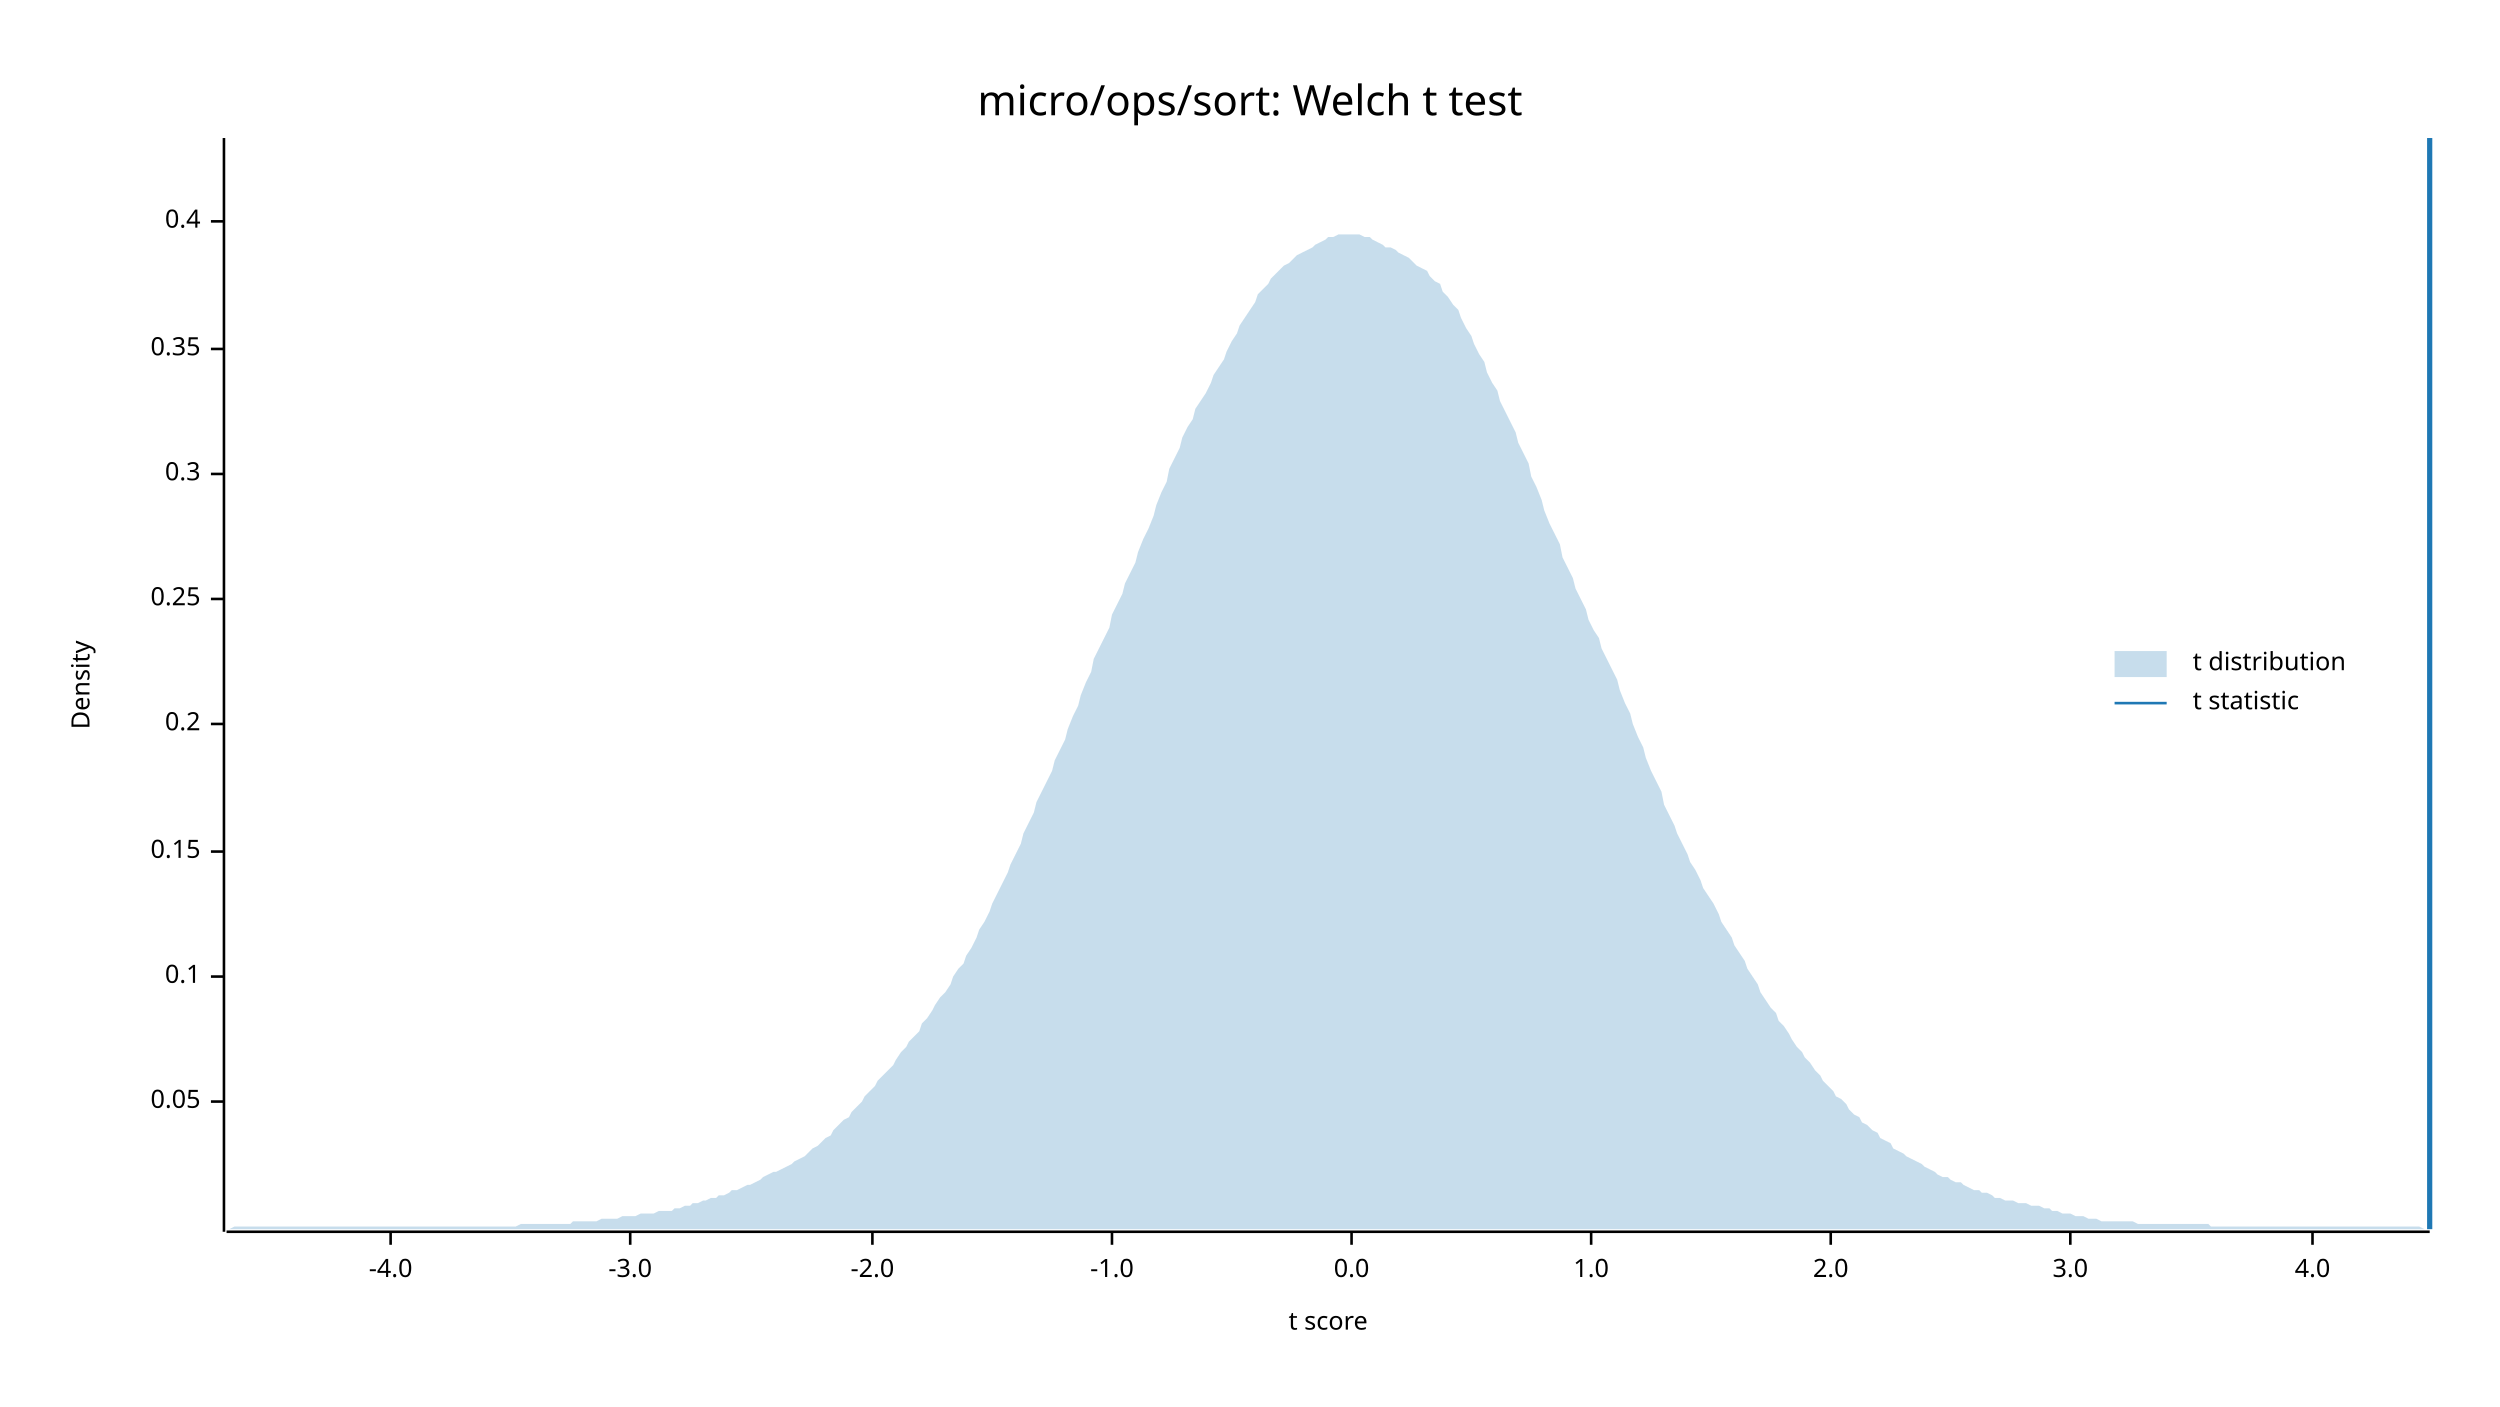
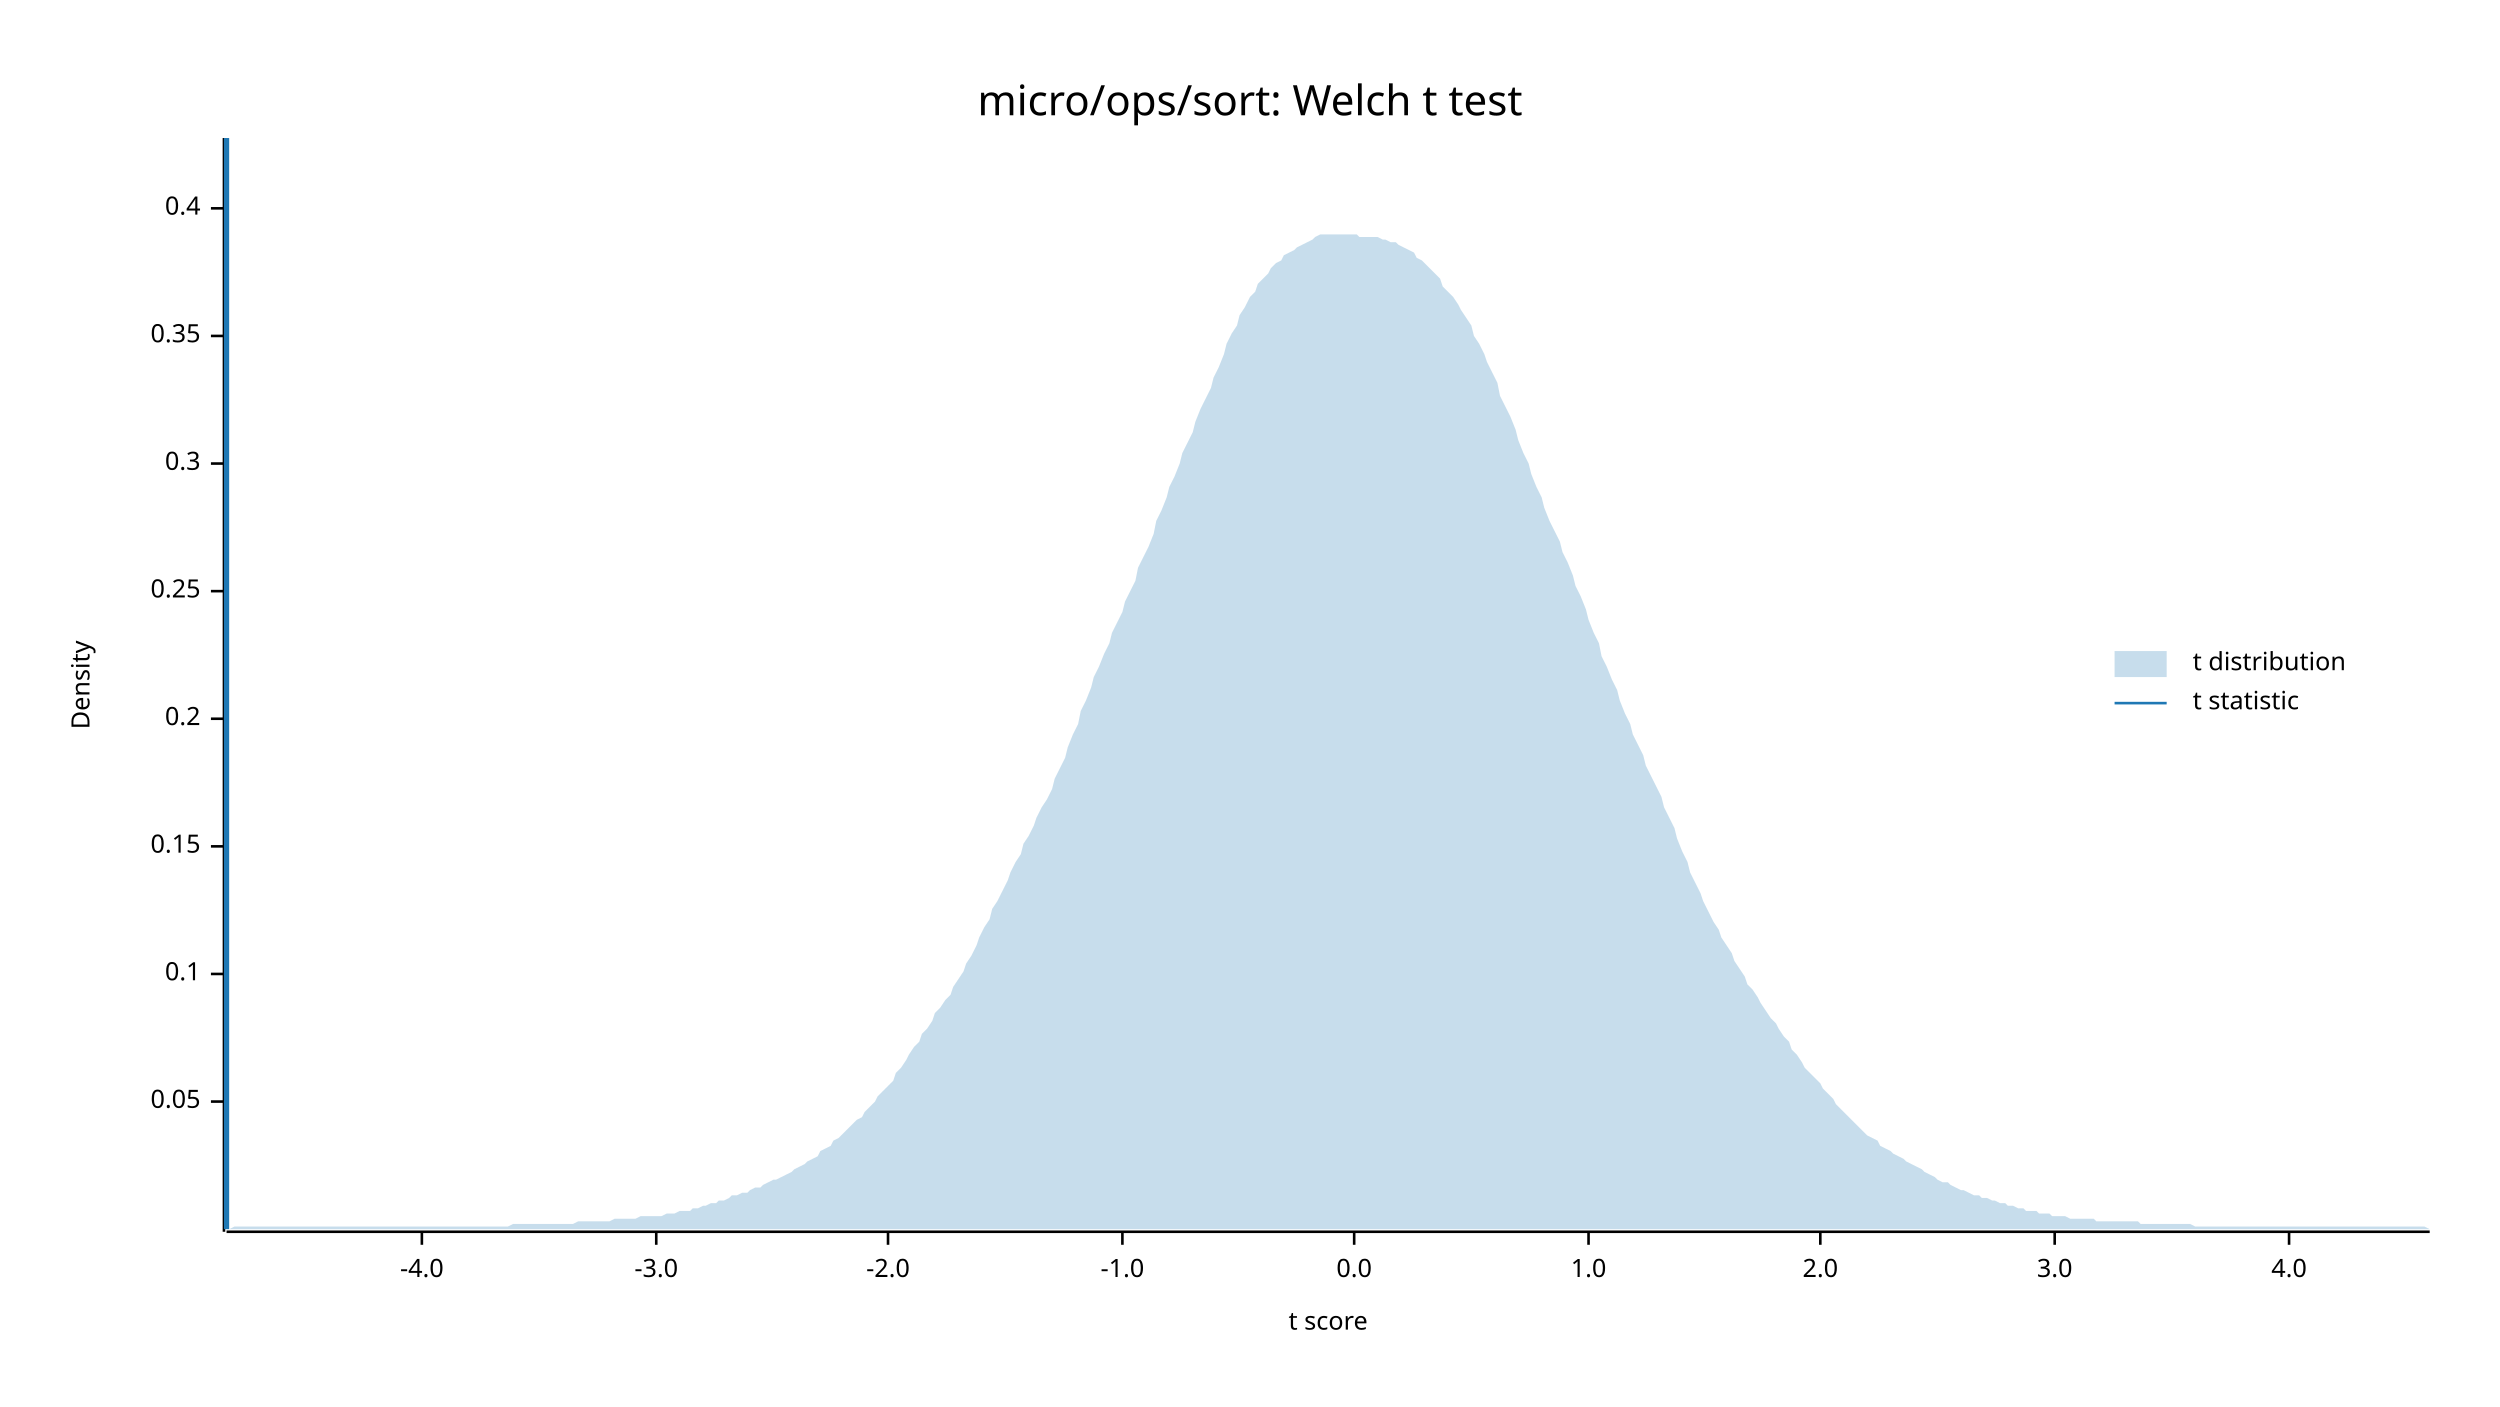
<svg xmlns="http://www.w3.org/2000/svg" width="960" height="540" viewBox="0 0 960 540">
  <text x="480" y="32" dy="0.76em" text-anchor="middle" font-family="sans-serif" font-size="16.129" opacity="1" fill="#000000">
micro/ops/sort: Welch t test
</text>
  <text x="27" y="263" dy="0.76em" text-anchor="middle" font-family="sans-serif" font-size="9.677" opacity="1" fill="#000000" transform="rotate(270, 27, 263)">
Density
</text>
  <text x="510" y="513" dy="-0.5ex" text-anchor="middle" font-family="sans-serif" font-size="9.677" opacity="1" fill="#000000">
t score
</text>
  <polyline fill="none" opacity="1" stroke="#000000" stroke-width="1" points="86,53 86,473 " />
  <text x="77" y="423" dy="0.5ex" text-anchor="end" font-family="sans-serif" font-size="9.677" opacity="1" fill="#000000">
0.05
</text>
  <polyline fill="none" opacity="1" stroke="#000000" stroke-width="1" points="81,423 86,423 " />
-   <text x="77" y="375" dy="0.5ex" text-anchor="end" font-family="sans-serif" font-size="9.677" opacity="1" fill="#000000">
+   <text x="77" y="374" dy="0.5ex" text-anchor="end" font-family="sans-serif" font-size="9.677" opacity="1" fill="#000000">
0.1
</text>
-   <polyline fill="none" opacity="1" stroke="#000000" stroke-width="1" points="81,375 86,375 " />
-   <text x="77" y="327" dy="0.5ex" text-anchor="end" font-family="sans-serif" font-size="9.677" opacity="1" fill="#000000">
+   <polyline fill="none" opacity="1" stroke="#000000" stroke-width="1" points="81,374 86,374 " />
+   <text x="77" y="325" dy="0.5ex" text-anchor="end" font-family="sans-serif" font-size="9.677" opacity="1" fill="#000000">
0.15
</text>
-   <polyline fill="none" opacity="1" stroke="#000000" stroke-width="1" points="81,327 86,327 " />
-   <text x="77" y="278" dy="0.5ex" text-anchor="end" font-family="sans-serif" font-size="9.677" opacity="1" fill="#000000">
+   <polyline fill="none" opacity="1" stroke="#000000" stroke-width="1" points="81,325 86,325 " />
+   <text x="77" y="276" dy="0.5ex" text-anchor="end" font-family="sans-serif" font-size="9.677" opacity="1" fill="#000000">
0.2
</text>
-   <polyline fill="none" opacity="1" stroke="#000000" stroke-width="1" points="81,278 86,278 " />
-   <text x="77" y="230" dy="0.5ex" text-anchor="end" font-family="sans-serif" font-size="9.677" opacity="1" fill="#000000">
+   <polyline fill="none" opacity="1" stroke="#000000" stroke-width="1" points="81,276 86,276 " />
+   <text x="77" y="227" dy="0.5ex" text-anchor="end" font-family="sans-serif" font-size="9.677" opacity="1" fill="#000000">
0.25
</text>
-   <polyline fill="none" opacity="1" stroke="#000000" stroke-width="1" points="81,230 86,230 " />
-   <text x="77" y="182" dy="0.5ex" text-anchor="end" font-family="sans-serif" font-size="9.677" opacity="1" fill="#000000">
+   <polyline fill="none" opacity="1" stroke="#000000" stroke-width="1" points="81,227 86,227 " />
+   <text x="77" y="178" dy="0.5ex" text-anchor="end" font-family="sans-serif" font-size="9.677" opacity="1" fill="#000000">
0.3
</text>
-   <polyline fill="none" opacity="1" stroke="#000000" stroke-width="1" points="81,182 86,182 " />
-   <text x="77" y="134" dy="0.5ex" text-anchor="end" font-family="sans-serif" font-size="9.677" opacity="1" fill="#000000">
+   <polyline fill="none" opacity="1" stroke="#000000" stroke-width="1" points="81,178 86,178 " />
+   <text x="77" y="129" dy="0.5ex" text-anchor="end" font-family="sans-serif" font-size="9.677" opacity="1" fill="#000000">
0.35
</text>
-   <polyline fill="none" opacity="1" stroke="#000000" stroke-width="1" points="81,134 86,134 " />
-   <text x="77" y="85" dy="0.5ex" text-anchor="end" font-family="sans-serif" font-size="9.677" opacity="1" fill="#000000">
+   <polyline fill="none" opacity="1" stroke="#000000" stroke-width="1" points="81,129 86,129 " />
+   <text x="77" y="80" dy="0.5ex" text-anchor="end" font-family="sans-serif" font-size="9.677" opacity="1" fill="#000000">
0.4
</text>
-   <polyline fill="none" opacity="1" stroke="#000000" stroke-width="1" points="81,85 86,85 " />
+   <polyline fill="none" opacity="1" stroke="#000000" stroke-width="1" points="81,80 86,80 " />
  <polyline fill="none" opacity="1" stroke="#000000" stroke-width="1" points="87,473 933,473 " />
-   <text x="150" y="483" dy="0.76em" text-anchor="middle" font-family="sans-serif" font-size="9.677" opacity="1" fill="#000000">
+   <text x="162" y="483" dy="0.76em" text-anchor="middle" font-family="sans-serif" font-size="9.677" opacity="1" fill="#000000">
-4.0
</text>
-   <polyline fill="none" opacity="1" stroke="#000000" stroke-width="1" points="150,473 150,478 " />
-   <text x="242" y="483" dy="0.76em" text-anchor="middle" font-family="sans-serif" font-size="9.677" opacity="1" fill="#000000">
+   <polyline fill="none" opacity="1" stroke="#000000" stroke-width="1" points="162,473 162,478 " />
+   <text x="252" y="483" dy="0.76em" text-anchor="middle" font-family="sans-serif" font-size="9.677" opacity="1" fill="#000000">
-3.0
</text>
-   <polyline fill="none" opacity="1" stroke="#000000" stroke-width="1" points="242,473 242,478 " />
-   <text x="335" y="483" dy="0.76em" text-anchor="middle" font-family="sans-serif" font-size="9.677" opacity="1" fill="#000000">
+   <polyline fill="none" opacity="1" stroke="#000000" stroke-width="1" points="252,473 252,478 " />
+   <text x="341" y="483" dy="0.76em" text-anchor="middle" font-family="sans-serif" font-size="9.677" opacity="1" fill="#000000">
-2.0
</text>
-   <polyline fill="none" opacity="1" stroke="#000000" stroke-width="1" points="335,473 335,478 " />
-   <text x="427" y="483" dy="0.76em" text-anchor="middle" font-family="sans-serif" font-size="9.677" opacity="1" fill="#000000">
+   <polyline fill="none" opacity="1" stroke="#000000" stroke-width="1" points="341,473 341,478 " />
+   <text x="431" y="483" dy="0.76em" text-anchor="middle" font-family="sans-serif" font-size="9.677" opacity="1" fill="#000000">
-1.0
</text>
-   <polyline fill="none" opacity="1" stroke="#000000" stroke-width="1" points="427,473 427,478 " />
-   <text x="519" y="483" dy="0.76em" text-anchor="middle" font-family="sans-serif" font-size="9.677" opacity="1" fill="#000000">
+   <polyline fill="none" opacity="1" stroke="#000000" stroke-width="1" points="431,473 431,478 " />
+   <text x="520" y="483" dy="0.76em" text-anchor="middle" font-family="sans-serif" font-size="9.677" opacity="1" fill="#000000">
0.0
</text>
-   <polyline fill="none" opacity="1" stroke="#000000" stroke-width="1" points="519,473 519,478 " />
-   <text x="611" y="483" dy="0.76em" text-anchor="middle" font-family="sans-serif" font-size="9.677" opacity="1" fill="#000000">
+   <polyline fill="none" opacity="1" stroke="#000000" stroke-width="1" points="520,473 520,478 " />
+   <text x="610" y="483" dy="0.76em" text-anchor="middle" font-family="sans-serif" font-size="9.677" opacity="1" fill="#000000">
1.0
</text>
-   <polyline fill="none" opacity="1" stroke="#000000" stroke-width="1" points="611,473 611,478 " />
-   <text x="703" y="483" dy="0.76em" text-anchor="middle" font-family="sans-serif" font-size="9.677" opacity="1" fill="#000000">
+   <polyline fill="none" opacity="1" stroke="#000000" stroke-width="1" points="610,473 610,478 " />
+   <text x="699" y="483" dy="0.76em" text-anchor="middle" font-family="sans-serif" font-size="9.677" opacity="1" fill="#000000">
2.0
</text>
-   <polyline fill="none" opacity="1" stroke="#000000" stroke-width="1" points="703,473 703,478 " />
-   <text x="795" y="483" dy="0.76em" text-anchor="middle" font-family="sans-serif" font-size="9.677" opacity="1" fill="#000000">
+   <polyline fill="none" opacity="1" stroke="#000000" stroke-width="1" points="699,473 699,478 " />
+   <text x="789" y="483" dy="0.76em" text-anchor="middle" font-family="sans-serif" font-size="9.677" opacity="1" fill="#000000">
3.0
</text>
-   <polyline fill="none" opacity="1" stroke="#000000" stroke-width="1" points="795,473 795,478 " />
-   <text x="888" y="483" dy="0.76em" text-anchor="middle" font-family="sans-serif" font-size="9.677" opacity="1" fill="#000000">
+   <polyline fill="none" opacity="1" stroke="#000000" stroke-width="1" points="789,473 789,478 " />
+   <text x="879" y="483" dy="0.76em" text-anchor="middle" font-family="sans-serif" font-size="9.677" opacity="1" fill="#000000">
4.0
</text>
-   <polyline fill="none" opacity="1" stroke="#000000" stroke-width="1" points="888,473 888,478 " />
-   <polygon opacity="0.25" fill="#1F78B4" points="87,472 88,472 90,471 92,471 93,471 95,471 97,471 98,471 100,471 102,471 103,471 105,471 107,471 109,471 110,471 112,471 114,471 115,471 117,471 119,471 120,471 122,471 124,471 125,471 127,471 129,471 131,471 132,471 134,471 136,471 137,471 139,471 141,471 142,471 144,471 146,471 148,471 149,471 151,471 153,471 154,471 156,471 158,471 159,471 161,471 163,471 164,471 166,471 168,471 170,471 171,471 173,471 175,471 176,471 178,471 180,471 181,471 183,471 185,471 187,471 188,471 190,471 192,471 193,471 195,471 197,471 198,471 200,470 202,470 203,470 205,470 207,470 209,470 210,470 212,470 214,470 215,470 217,470 219,470 220,469 222,469 224,469 226,469 227,469 229,469 231,468 232,468 234,468 236,468 237,468 239,467 241,467 242,467 244,467 246,466 248,466 249,466 251,466 253,465 254,465 256,465 258,465 259,464 261,464 263,463 265,463 266,462 268,462 270,461 271,461 273,460 275,460 276,459 278,459 280,458 281,457 283,457 285,456 287,455 288,455 290,454 292,453 293,452 295,451 297,450 298,450 300,449 302,448 304,447 305,446 307,445 309,444 310,443 312,441 314,440 315,439 317,437 319,436 320,434 322,432 324,430 326,429 327,427 329,425 331,423 332,421 334,419 336,417 337,415 339,413 341,411 343,409 344,407 346,404 348,402 349,400 351,398 353,396 354,393 356,391 358,388 359,386 361,383 363,381 365,378 366,375 368,372 370,370 371,367 373,364 375,360 376,357 378,354 380,350 381,347 383,343 385,339 387,335 388,332 390,328 392,324 393,320 395,316 397,312 398,308 400,304 402,300 404,296 405,292 407,288 409,284 410,280 412,275 414,271 415,267 417,262 419,258 420,253 422,249 424,245 426,241 427,236 429,232 431,228 432,224 434,220 436,216 437,212 439,207 441,203 443,198 444,194 446,189 448,185 449,180 451,176 453,172 454,168 456,164 458,161 459,157 461,154 463,151 465,147 466,144 468,141 470,138 471,135 473,131 475,128 476,125 478,122 480,119 482,116 483,113 485,111 487,109 488,107 490,105 492,103 493,102 495,101 497,99 498,98 500,97 502,96 504,95 505,94 507,93 509,92 510,91 512,91 514,90 515,90 517,90 519,90 521,90 522,90 524,91 526,91 527,92 529,93 531,94 532,95 534,95 536,96 537,97 539,98 541,99 543,101 544,102 546,103 548,104 549,106 551,108 553,109 554,112 556,114 558,117 560,119 561,122 563,126 565,129 566,132 568,136 570,139 571,143 573,147 575,150 576,154 578,158 580,162 582,166 583,170 585,174 587,178 588,183 590,187 592,192 593,196 595,201 597,205 599,209 600,214 602,218 604,222 605,226 607,230 609,234 610,238 612,242 614,245 615,249 617,253 619,257 621,261 622,265 624,270 626,274 627,278 629,283 631,287 632,291 634,296 636,300 638,304 639,309 641,313 643,317 644,320 646,324 648,328 649,331 651,334 653,338 654,341 656,344 658,347 660,351 661,354 663,357 665,360 666,363 668,366 670,369 671,372 673,375 675,378 676,381 678,384 680,387 682,389 683,392 685,394 687,397 688,399 690,402 692,404 693,406 695,408 697,411 699,413 700,415 702,417 704,419 705,421 707,422 709,424 710,426 712,428 714,429 715,431 717,432 719,434 721,435 722,437 724,438 726,439 727,441 729,442 731,443 732,444 734,445 736,446 738,447 739,448 741,449 743,450 744,451 746,452 748,452 749,453 751,454 753,454 754,455 756,456 758,457 760,457 761,458 763,458 765,459 766,460 768,460 770,461 771,461 773,461 775,462 777,462 778,462 780,463 782,463 783,463 785,464 787,464 788,465 790,465 792,466 793,466 795,466 797,467 799,467 800,467 802,468 804,468 805,468 807,469 809,469 810,469 812,469 814,469 816,469 817,469 819,469 821,470 822,470 824,470 826,470 827,470 829,470 831,470 832,470 834,470 836,470 838,470 839,470 841,470 843,470 844,470 846,470 848,470 849,471 851,471 853,471 855,471 856,471 858,471 860,471 861,471 863,471 865,471 866,471 868,471 870,471 871,471 873,471 875,471 877,471 878,471 880,471 882,471 883,471 885,471 887,471 888,471 890,471 892,471 894,471 895,471 897,471 899,471 900,471 902,471 904,471 905,471 907,471 909,471 910,471 912,471 914,471 916,471 917,471 919,471 921,471 922,471 924,471 926,471 927,471 929,471 931,472 933,472 933,472 87,472 " />
-   <polyline fill="none" opacity="1" stroke="#1F78B4" stroke-width="2" points="933,472 933,53 " />
+   <polyline fill="none" opacity="1" stroke="#000000" stroke-width="1" points="879,473 879,478 " />
+   <polygon opacity="0.25" fill="#1F78B4" points="87,472 88,472 90,471 92,471 93,471 95,471 97,471 98,471 100,471 102,471 103,471 105,471 107,471 109,471 110,471 112,471 114,471 115,471 117,471 119,471 120,471 122,471 124,471 125,471 127,471 129,471 131,471 132,471 134,471 136,471 137,471 139,471 141,471 142,471 144,471 146,471 148,471 149,471 151,471 153,471 154,471 156,471 158,471 159,471 161,471 163,471 164,471 166,471 168,471 170,471 171,471 173,471 175,471 176,471 178,471 180,471 181,471 183,471 185,471 187,471 188,471 190,471 192,471 193,471 195,471 197,470 198,470 200,470 202,470 203,470 205,470 207,470 209,470 210,470 212,470 214,470 215,470 217,470 219,470 220,470 222,469 224,469 226,469 227,469 229,469 231,469 232,469 234,469 236,468 237,468 239,468 241,468 242,468 244,468 246,467 248,467 249,467 251,467 253,467 254,467 256,466 258,466 259,466 261,465 263,465 265,465 266,464 268,464 270,463 271,463 273,462 275,462 276,461 278,461 280,460 281,459 283,459 285,458 287,458 288,457 290,456 292,456 293,455 295,454 297,453 298,453 300,452 302,451 304,450 305,449 307,448 309,447 310,446 312,445 314,444 315,442 317,441 319,440 320,438 322,437 324,435 326,433 327,432 329,430 331,429 332,427 334,425 336,423 337,421 339,419 341,417 343,415 344,412 346,410 348,407 349,405 351,402 353,400 354,397 356,395 358,392 359,389 361,387 363,384 365,382 366,379 368,376 370,373 371,370 373,367 375,363 376,360 378,356 380,353 381,349 383,346 385,342 387,338 388,335 390,331 392,328 393,324 395,321 397,317 398,314 400,310 402,307 404,303 405,299 407,295 409,291 410,287 412,282 414,278 415,273 417,269 419,264 420,260 422,256 424,251 426,247 427,243 429,239 431,235 432,231 434,227 436,223 437,218 439,214 441,210 443,205 444,200 446,196 448,191 449,187 451,183 453,178 454,174 456,170 458,166 459,162 461,157 463,153 465,149 466,145 468,141 470,136 471,132 473,128 475,125 476,121 478,118 480,114 482,112 483,109 485,107 487,105 488,103 490,101 492,100 493,98 495,97 497,96 498,95 500,94 502,93 504,92 505,91 507,90 509,90 510,90 512,90 514,90 515,90 517,90 519,90 521,90 522,91 524,91 526,91 527,91 529,91 531,92 532,92 534,93 536,93 537,94 539,95 541,96 543,97 544,99 546,100 548,102 549,103 551,105 553,107 554,110 556,112 558,114 560,117 561,119 563,122 565,125 566,129 568,132 570,136 571,139 573,143 575,147 576,152 578,156 580,160 582,165 583,169 585,174 587,178 588,182 590,187 592,191 593,195 595,200 597,204 599,208 600,212 602,216 604,221 605,225 607,229 609,234 610,238 612,243 614,247 615,252 617,256 619,261 621,265 622,269 624,274 626,278 627,282 629,286 631,290 632,294 634,298 636,302 638,306 639,310 641,314 643,318 644,322 646,327 648,331 649,335 651,339 653,343 654,346 656,350 658,354 660,357 661,360 663,363 665,366 666,369 668,372 670,375 671,378 673,380 675,383 676,385 678,388 680,391 682,393 683,395 685,398 687,400 688,403 690,405 692,408 693,410 695,412 697,414 699,416 700,418 702,420 704,422 705,424 707,426 709,428 710,429 712,431 714,433 715,434 717,436 719,437 721,438 722,440 724,441 726,442 727,443 729,444 731,445 732,446 734,447 736,448 738,449 739,450 741,451 743,452 744,453 746,454 748,454 749,455 751,456 753,457 754,457 756,458 758,459 760,459 761,460 763,460 765,461 766,461 768,462 770,462 771,463 773,463 775,464 777,464 778,465 780,465 782,465 783,466 785,466 787,466 788,467 790,467 792,467 793,467 795,468 797,468 799,468 800,468 802,468 804,468 805,469 807,469 809,469 810,469 812,469 814,469 816,469 817,469 819,469 821,469 822,470 824,470 826,470 827,470 829,470 831,470 832,470 834,470 836,470 838,470 839,470 841,470 843,471 844,471 846,471 848,471 849,471 851,471 853,471 855,471 856,471 858,471 860,471 861,471 863,471 865,471 866,471 868,471 870,471 871,471 873,471 875,471 877,471 878,471 880,471 882,471 883,471 885,471 887,471 888,471 890,471 892,471 894,471 895,471 897,471 899,471 900,471 902,471 904,471 905,471 907,471 909,471 910,471 912,471 914,471 916,471 917,471 919,471 921,471 922,471 924,471 926,471 927,471 929,471 931,471 933,472 933,472 87,472 " />
+   <polyline fill="none" opacity="1" stroke="#1F78B4" stroke-width="2" points="87,472 87,53 " />
  <text x="842" y="250" dy="0.76em" text-anchor="start" font-family="sans-serif" font-size="9.677" opacity="1" fill="#000000">
t distribution
</text>
  <text x="842" y="265" dy="0.76em" text-anchor="start" font-family="sans-serif" font-size="9.677" opacity="1" fill="#000000">
t statistic
</text>
  <rect x="812" y="250" width="20" height="10" opacity="0.25" fill="#1F78B4" stroke="none" />
  <polyline fill="none" opacity="1" stroke="#1F78B4" stroke-width="1" points="812,270 832,270 " />
</svg>
